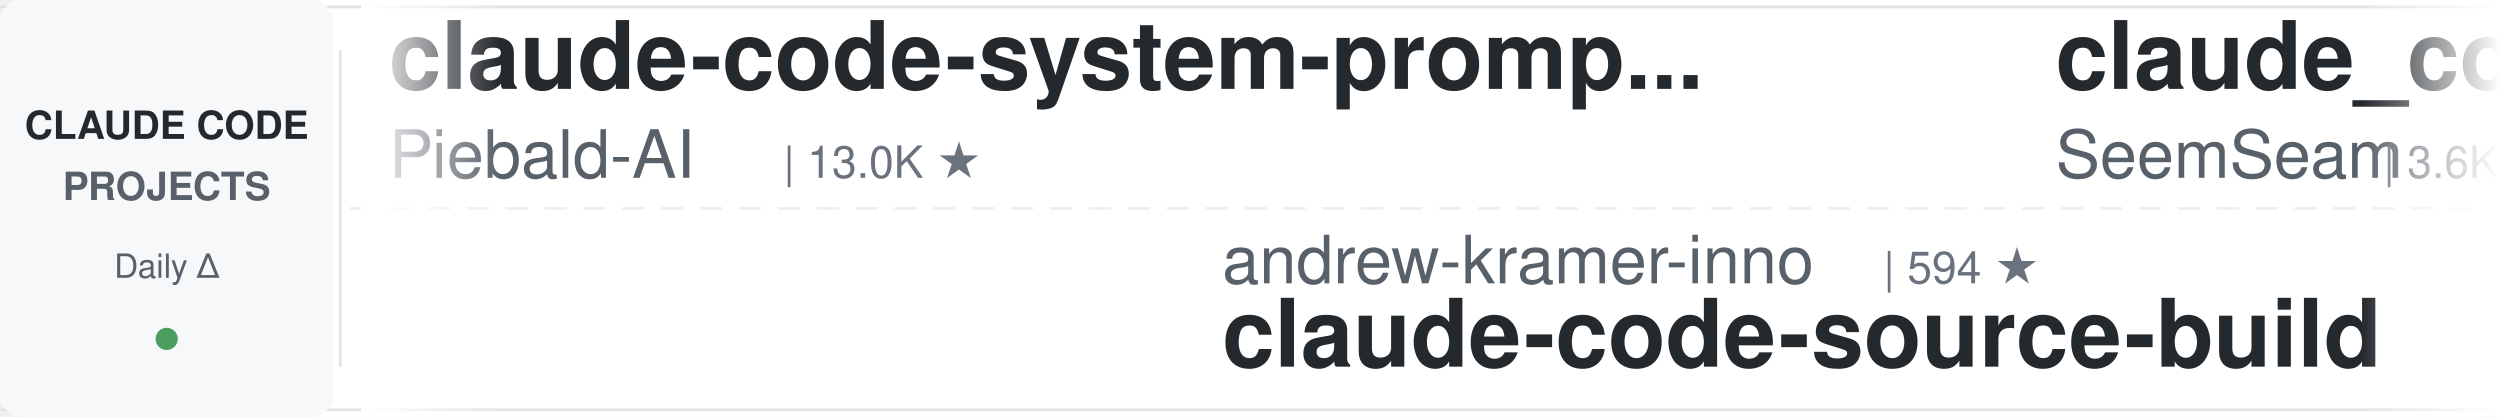
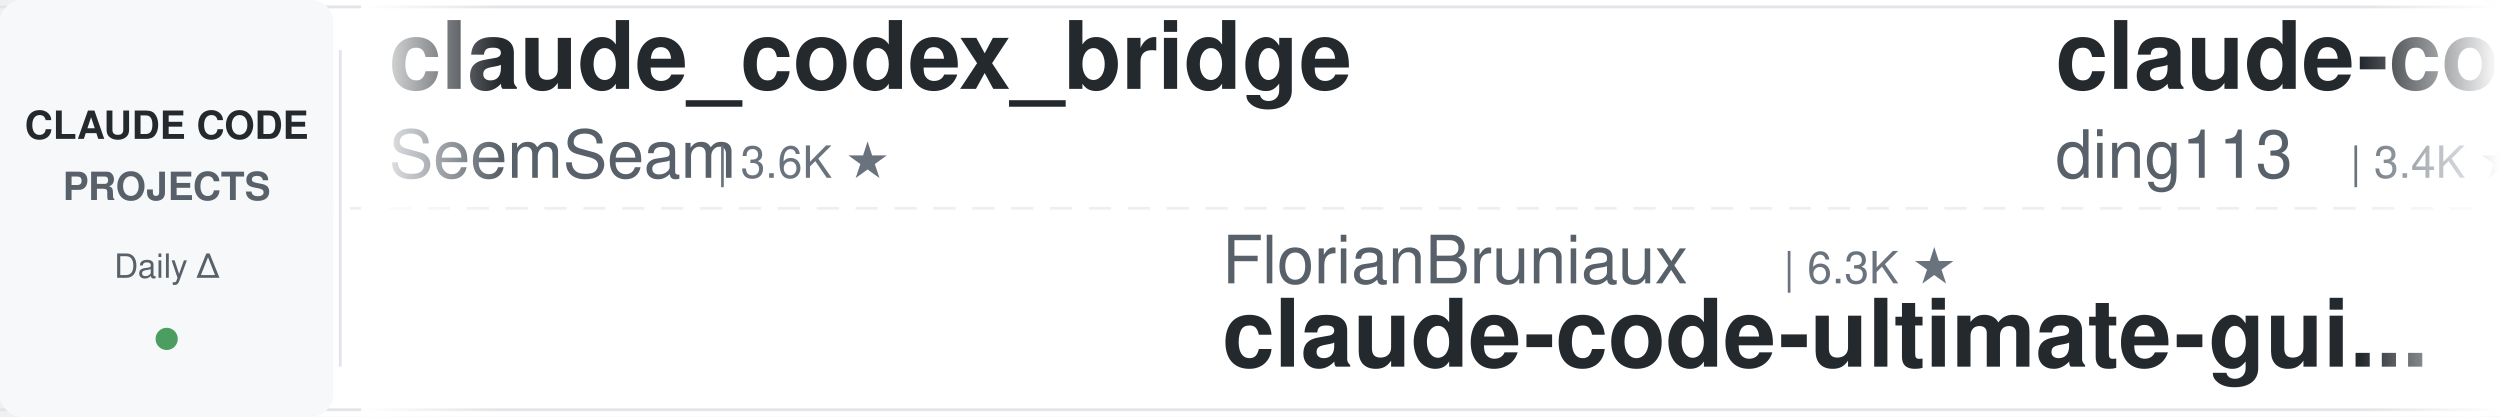
<svg xmlns="http://www.w3.org/2000/svg" width="900" height="150">
  <defs>
    <linearGradient id="leftFade" x1="0%" y1="0%" x2="100%" y2="0%">
      <stop offset="0%" style="stop-color:#ffffff;stop-opacity:1" />
      <stop offset="100%" style="stop-color:#ffffff;stop-opacity:0" />
    </linearGradient>
    <linearGradient id="rightFade" x1="0%" y1="0%" x2="100%" y2="0%">
      <stop offset="0%" style="stop-color:#ffffff;stop-opacity:0" />
      <stop offset="100%" style="stop-color:#ffffff;stop-opacity:1" />
    </linearGradient>
  </defs>
  <rect width="900" height="150" fill="#ffffff" rx="8" />
  <rect x="0" y="2" width="900" height="1" fill="#e1e4e8" />
  <rect x="0" y="147" width="900" height="1" fill="#e1e4e8" />
  <line x1="0" y1="75" x2="900" y2="75" stroke="#e1e4e8" stroke-width="1" stroke-dasharray="8 6" opacity="0.6" />
  <rect x="0" y="0" width="120" height="150" fill="#f6f8fa" rx="8" />
  <text x="60" y="50" font-family="-apple-system, BlinkMacSystemFont, 'Segoe UI', Helvetica, Arial, sans-serif" font-size="14" font-weight="600" fill="#24292e" text-anchor="middle">CLAUDE CODE</text>
  <text x="60" y="72" font-family="-apple-system, BlinkMacSystemFont, 'Segoe UI', Helvetica, Arial, sans-serif" font-size="14" font-weight="600" fill="#586069" text-anchor="middle">PROJECTS</text>
  <text x="60" y="100" font-family="-apple-system, BlinkMacSystemFont, 'Segoe UI', Helvetica, Arial, sans-serif" font-size="12" font-weight="500" fill="#586069" text-anchor="middle">Daily Δ</text>
  <circle cx="60" cy="122" r="4" fill="#22863a" opacity="0.8" />
  <rect x="122" y="18" width="1" height="114" fill="#e1e4e8" />
  <clipPath id="tickerClip">
    <rect x="130" y="0" width="770" height="150" />
  </clipPath>
  <g clip-path="url(#tickerClip)">
    <g id="tickerItems">
      <animateTransform attributeName="transform" attributeType="XML" type="translate" from="0 0" to="-3000 0" dur="54s" repeatCount="indefinite" />
      <g transform="translate(0, 0)">
-         <text x="140" y="32" font-family="-apple-system, BlinkMacSystemFont, 'Segoe UI', Helvetica, Arial, sans-serif" font-size="34" font-weight="600" fill="#24292e">claude-code-system-promp...</text>
-         <text x="140" y="64" font-family="-apple-system, BlinkMacSystemFont, 'Segoe UI', Helvetica, Arial, sans-serif" font-size="24" font-weight="400" fill="#586069">Piebald-AI</text>
-         <text x="282" y="64" font-family="-apple-system, BlinkMacSystemFont, 'Segoe UI', Helvetica, Arial, sans-serif" font-size="16" font-weight="500" fill="#6a737d">| 13.0K ★</text>
-       </g>
-       <g transform="translate(300, 0)">
-         <text x="140" y="102" font-family="-apple-system, BlinkMacSystemFont, 'Segoe UI', Helvetica, Arial, sans-serif" font-size="24" font-weight="400" fill="#586069">andrew-kramer-inno</text>
-         <text x="378" y="102" font-family="-apple-system, BlinkMacSystemFont, 'Segoe UI', Helvetica, Arial, sans-serif" font-size="16" font-weight="500" fill="#6a737d">| 594 ★</text>
-         <text x="140" y="132" font-family="-apple-system, BlinkMacSystemFont, 'Segoe UI', Helvetica, Arial, sans-serif" font-size="34" font-weight="600" fill="#24292e">claude-code-source-build</text>
-       </g>
-       <g transform="translate(600, 0)">
        <text x="140" y="32" font-family="-apple-system, BlinkMacSystemFont, 'Segoe UI', Helvetica, Arial, sans-serif" font-size="34" font-weight="600" fill="#24292e">claude_codex_bridge</text>
        <text x="140" y="64" font-family="-apple-system, BlinkMacSystemFont, 'Segoe UI', Helvetica, Arial, sans-serif" font-size="24" font-weight="400" fill="#586069">SeemSeam</text>
        <text x="258" y="64" font-family="-apple-system, BlinkMacSystemFont, 'Segoe UI', Helvetica, Arial, sans-serif" font-size="16" font-weight="500" fill="#6a737d">| 3.6K ★</text>
      </g>
+       <g transform="translate(300, 0)">
+         <text x="140" y="102" font-family="-apple-system, BlinkMacSystemFont, 'Segoe UI', Helvetica, Arial, sans-serif" font-size="24" font-weight="400" fill="#586069">FlorianBruniaux</text>
+         <text x="342" y="102" font-family="-apple-system, BlinkMacSystemFont, 'Segoe UI', Helvetica, Arial, sans-serif" font-size="16" font-weight="500" fill="#6a737d">| 6.3K ★</text>
+         <text x="140" y="132" font-family="-apple-system, BlinkMacSystemFont, 'Segoe UI', Helvetica, Arial, sans-serif" font-size="34" font-weight="600" fill="#24292e">claude-code-ultimate-gui...</text>
+       </g>
+       <g transform="translate(600, 0)">
+         <text x="140" y="32" font-family="-apple-system, BlinkMacSystemFont, 'Segoe UI', Helvetica, Arial, sans-serif" font-size="34" font-weight="600" fill="#24292e">claude-code-hub</text>
+         <text x="140" y="64" font-family="-apple-system, BlinkMacSystemFont, 'Segoe UI', Helvetica, Arial, sans-serif" font-size="24" font-weight="400" fill="#586069">ding113</text>
+         <text x="246" y="64" font-family="-apple-system, BlinkMacSystemFont, 'Segoe UI', Helvetica, Arial, sans-serif" font-size="16" font-weight="500" fill="#6a737d">| 3.4K ★</text>
+       </g>
      <g transform="translate(900, 0)">
-         <text x="140" y="102" font-family="-apple-system, BlinkMacSystemFont, 'Segoe UI', Helvetica, Arial, sans-serif" font-size="24" font-weight="400" fill="#586069">WorldFlowAI</text>
-         <text x="294" y="102" font-family="-apple-system, BlinkMacSystemFont, 'Segoe UI', Helvetica, Arial, sans-serif" font-size="16" font-weight="500" fill="#6a737d">| 5.4K ★</text>
-         <text x="140" y="132" font-family="-apple-system, BlinkMacSystemFont, 'Segoe UI', Helvetica, Arial, sans-serif" font-size="34" font-weight="600" fill="#24292e">everything-claude-code</text>
+         <text x="140" y="102" font-family="-apple-system, BlinkMacSystemFont, 'Segoe UI', Helvetica, Arial, sans-serif" font-size="24" font-weight="400" fill="#586069">ykdojo</text>
+         <text x="234" y="102" font-family="-apple-system, BlinkMacSystemFont, 'Segoe UI', Helvetica, Arial, sans-serif" font-size="16" font-weight="500" fill="#6a737d">| 10.3K ★</text>
+         <text x="140" y="132" font-family="-apple-system, BlinkMacSystemFont, 'Segoe UI', Helvetica, Arial, sans-serif" font-size="34" font-weight="600" fill="#24292e">claude-code-tips</text>
      </g>
      <g transform="translate(1200, 0)">
-         <text x="140" y="32" font-family="-apple-system, BlinkMacSystemFont, 'Segoe UI', Helvetica, Arial, sans-serif" font-size="34" font-weight="600" fill="#24292e">claude-code-engineering</text>
-         <text x="140" y="64" font-family="-apple-system, BlinkMacSystemFont, 'Segoe UI', Helvetica, Arial, sans-serif" font-size="24" font-weight="400" fill="#586069">huangjia2019</text>
-         <text x="306" y="64" font-family="-apple-system, BlinkMacSystemFont, 'Segoe UI', Helvetica, Arial, sans-serif" font-size="16" font-weight="500" fill="#6a737d">| 1.1K ★</text>
+         <text x="140" y="32" font-family="-apple-system, BlinkMacSystemFont, 'Segoe UI', Helvetica, Arial, sans-serif" font-size="34" font-weight="600" fill="#24292e">Claude-Code-Usage-Monito...</text>
+         <text x="140" y="64" font-family="-apple-system, BlinkMacSystemFont, 'Segoe UI', Helvetica, Arial, sans-serif" font-size="24" font-weight="400" fill="#586069">Maciek-roboblog</text>
+         <text x="342" y="64" font-family="-apple-system, BlinkMacSystemFont, 'Segoe UI', Helvetica, Arial, sans-serif" font-size="16" font-weight="500" fill="#6a737d">| 8.8K ★</text>
      </g>
      <g transform="translate(1500, 0)">
-         <text x="140" y="102" font-family="-apple-system, BlinkMacSystemFont, 'Segoe UI', Helvetica, Arial, sans-serif" font-size="24" font-weight="400" fill="#586069">edmund-io</text>
-         <text x="270" y="102" font-family="-apple-system, BlinkMacSystemFont, 'Segoe UI', Helvetica, Arial, sans-serif" font-size="16" font-weight="500" fill="#6a737d">| 1.5K ★</text>
-         <text x="140" y="132" font-family="-apple-system, BlinkMacSystemFont, 'Segoe UI', Helvetica, Arial, sans-serif" font-size="34" font-weight="600" fill="#24292e">edmunds-claude-code</text>
+         <text x="140" y="102" font-family="-apple-system, BlinkMacSystemFont, 'Segoe UI', Helvetica, Arial, sans-serif" font-size="24" font-weight="400" fill="#586069">Chachamaru127</text>
+         <text x="318" y="102" font-family="-apple-system, BlinkMacSystemFont, 'Segoe UI', Helvetica, Arial, sans-serif" font-size="16" font-weight="500" fill="#6a737d">| 3.2K ★</text>
+         <text x="140" y="132" font-family="-apple-system, BlinkMacSystemFont, 'Segoe UI', Helvetica, Arial, sans-serif" font-size="34" font-weight="600" fill="#24292e">claude-code-harness</text>
      </g>
      <g transform="translate(1800, 0)">
-         <text x="140" y="32" font-family="-apple-system, BlinkMacSystemFont, 'Segoe UI', Helvetica, Arial, sans-serif" font-size="34" font-weight="600" fill="#24292e">claude-code-spec-workflo...</text>
-         <text x="140" y="64" font-family="-apple-system, BlinkMacSystemFont, 'Segoe UI', Helvetica, Arial, sans-serif" font-size="24" font-weight="400" fill="#586069">Pimzino</text>
-         <text x="246" y="64" font-family="-apple-system, BlinkMacSystemFont, 'Segoe UI', Helvetica, Arial, sans-serif" font-size="16" font-weight="500" fill="#6a737d">| 3.9K ★</text>
+         <text x="140" y="32" font-family="-apple-system, BlinkMacSystemFont, 'Segoe UI', Helvetica, Arial, sans-serif" font-size="34" font-weight="600" fill="#24292e">claude-code-security-rev...</text>
+         <text x="140" y="64" font-family="-apple-system, BlinkMacSystemFont, 'Segoe UI', Helvetica, Arial, sans-serif" font-size="24" font-weight="400" fill="#586069">anthropics</text>
+         <text x="282" y="64" font-family="-apple-system, BlinkMacSystemFont, 'Segoe UI', Helvetica, Arial, sans-serif" font-size="16" font-weight="500" fill="#6a737d">| 6.5K ★</text>
      </g>
      <g transform="translate(2100, 0)">
-         <text x="140" y="102" font-family="-apple-system, BlinkMacSystemFont, 'Segoe UI', Helvetica, Arial, sans-serif" font-size="24" font-weight="400" fill="#586069">Windy3f3f3f3f</text>
-         <text x="318" y="102" font-family="-apple-system, BlinkMacSystemFont, 'Segoe UI', Helvetica, Arial, sans-serif" font-size="16" font-weight="500" fill="#6a737d">| 2.8K ★</text>
-         <text x="140" y="132" font-family="-apple-system, BlinkMacSystemFont, 'Segoe UI', Helvetica, Arial, sans-serif" font-size="34" font-weight="600" fill="#24292e">claude-code-from-scratch</text>
+         <text x="140" y="102" font-family="-apple-system, BlinkMacSystemFont, 'Segoe UI', Helvetica, Arial, sans-serif" font-size="24" font-weight="400" fill="#586069">luyao618</text>
+         <text x="258" y="102" font-family="-apple-system, BlinkMacSystemFont, 'Segoe UI', Helvetica, Arial, sans-serif" font-size="16" font-weight="500" fill="#6a737d">| 1.7K ★</text>
+         <text x="140" y="132" font-family="-apple-system, BlinkMacSystemFont, 'Segoe UI', Helvetica, Arial, sans-serif" font-size="34" font-weight="600" fill="#24292e">Claude-Code-Source-Study</text>
      </g>
      <g transform="translate(2400, 0)">
-         <text x="140" y="32" font-family="-apple-system, BlinkMacSystemFont, 'Segoe UI', Helvetica, Arial, sans-serif" font-size="34" font-weight="600" fill="#24292e">claude-code-my-workflow</text>
-         <text x="140" y="64" font-family="-apple-system, BlinkMacSystemFont, 'Segoe UI', Helvetica, Arial, sans-serif" font-size="24" font-weight="400" fill="#586069">pedrohcgs</text>
-         <text x="270" y="64" font-family="-apple-system, BlinkMacSystemFont, 'Segoe UI', Helvetica, Arial, sans-serif" font-size="16" font-weight="500" fill="#6a737d">| 1.7K ★</text>
+         <text x="140" y="32" font-family="-apple-system, BlinkMacSystemFont, 'Segoe UI', Helvetica, Arial, sans-serif" font-size="34" font-weight="600" fill="#24292e">how-claude-code-works</text>
+         <text x="140" y="64" font-family="-apple-system, BlinkMacSystemFont, 'Segoe UI', Helvetica, Arial, sans-serif" font-size="24" font-weight="400" fill="#586069">Windy3f3f3f3f</text>
+         <text x="318" y="64" font-family="-apple-system, BlinkMacSystemFont, 'Segoe UI', Helvetica, Arial, sans-serif" font-size="16" font-weight="500" fill="#6a737d">| 3.8K ★</text>
      </g>
      <g transform="translate(2700, 0)">
-         <text x="140" y="102" font-family="-apple-system, BlinkMacSystemFont, 'Segoe UI', Helvetica, Arial, sans-serif" font-size="24" font-weight="400" fill="#586069">anthropics</text>
-         <text x="282" y="102" font-family="-apple-system, BlinkMacSystemFont, 'Segoe UI', Helvetica, Arial, sans-serif" font-size="16" font-weight="500" fill="#6a737d">| 1.0K ★</text>
-         <text x="140" y="132" font-family="-apple-system, BlinkMacSystemFont, 'Segoe UI', Helvetica, Arial, sans-serif" font-size="34" font-weight="600" fill="#24292e">claude-code-base-action</text>
+         <text x="140" y="102" font-family="-apple-system, BlinkMacSystemFont, 'Segoe UI', Helvetica, Arial, sans-serif" font-size="24" font-weight="400" fill="#586069">Piebald-AI</text>
+         <text x="282" y="102" font-family="-apple-system, BlinkMacSystemFont, 'Segoe UI', Helvetica, Arial, sans-serif" font-size="16" font-weight="500" fill="#6a737d">| 13.0K ★</text>
+         <text x="140" y="132" font-family="-apple-system, BlinkMacSystemFont, 'Segoe UI', Helvetica, Arial, sans-serif" font-size="34" font-weight="600" fill="#24292e">claude-code-system-promp...</text>
      </g>
      <g transform="translate(3000, 0)">
-         <text x="140" y="32" font-family="-apple-system, BlinkMacSystemFont, 'Segoe UI', Helvetica, Arial, sans-serif" font-size="34" font-weight="600" fill="#24292e">claude-code-system-promp...</text>
-         <text x="140" y="64" font-family="-apple-system, BlinkMacSystemFont, 'Segoe UI', Helvetica, Arial, sans-serif" font-size="24" font-weight="400" fill="#586069">Piebald-AI</text>
-         <text x="282" y="64" font-family="-apple-system, BlinkMacSystemFont, 'Segoe UI', Helvetica, Arial, sans-serif" font-size="16" font-weight="500" fill="#6a737d">| 13.0K ★</text>
-       </g>
-       <g transform="translate(3300, 0)">
-         <text x="140" y="102" font-family="-apple-system, BlinkMacSystemFont, 'Segoe UI', Helvetica, Arial, sans-serif" font-size="24" font-weight="400" fill="#586069">andrew-kramer-inno</text>
-         <text x="378" y="102" font-family="-apple-system, BlinkMacSystemFont, 'Segoe UI', Helvetica, Arial, sans-serif" font-size="16" font-weight="500" fill="#6a737d">| 594 ★</text>
-         <text x="140" y="132" font-family="-apple-system, BlinkMacSystemFont, 'Segoe UI', Helvetica, Arial, sans-serif" font-size="34" font-weight="600" fill="#24292e">claude-code-source-build</text>
-       </g>
-       <g transform="translate(3600, 0)">
        <text x="140" y="32" font-family="-apple-system, BlinkMacSystemFont, 'Segoe UI', Helvetica, Arial, sans-serif" font-size="34" font-weight="600" fill="#24292e">claude_codex_bridge</text>
        <text x="140" y="64" font-family="-apple-system, BlinkMacSystemFont, 'Segoe UI', Helvetica, Arial, sans-serif" font-size="24" font-weight="400" fill="#586069">SeemSeam</text>
        <text x="258" y="64" font-family="-apple-system, BlinkMacSystemFont, 'Segoe UI', Helvetica, Arial, sans-serif" font-size="16" font-weight="500" fill="#6a737d">| 3.6K ★</text>
      </g>
+       <g transform="translate(3300, 0)">
+         <text x="140" y="102" font-family="-apple-system, BlinkMacSystemFont, 'Segoe UI', Helvetica, Arial, sans-serif" font-size="24" font-weight="400" fill="#586069">FlorianBruniaux</text>
+         <text x="342" y="102" font-family="-apple-system, BlinkMacSystemFont, 'Segoe UI', Helvetica, Arial, sans-serif" font-size="16" font-weight="500" fill="#6a737d">| 6.3K ★</text>
+         <text x="140" y="132" font-family="-apple-system, BlinkMacSystemFont, 'Segoe UI', Helvetica, Arial, sans-serif" font-size="34" font-weight="600" fill="#24292e">claude-code-ultimate-gui...</text>
+       </g>
+       <g transform="translate(3600, 0)">
+         <text x="140" y="32" font-family="-apple-system, BlinkMacSystemFont, 'Segoe UI', Helvetica, Arial, sans-serif" font-size="34" font-weight="600" fill="#24292e">claude-code-hub</text>
+         <text x="140" y="64" font-family="-apple-system, BlinkMacSystemFont, 'Segoe UI', Helvetica, Arial, sans-serif" font-size="24" font-weight="400" fill="#586069">ding113</text>
+         <text x="246" y="64" font-family="-apple-system, BlinkMacSystemFont, 'Segoe UI', Helvetica, Arial, sans-serif" font-size="16" font-weight="500" fill="#6a737d">| 3.4K ★</text>
+       </g>
      <g transform="translate(3900, 0)">
-         <text x="140" y="102" font-family="-apple-system, BlinkMacSystemFont, 'Segoe UI', Helvetica, Arial, sans-serif" font-size="24" font-weight="400" fill="#586069">WorldFlowAI</text>
-         <text x="294" y="102" font-family="-apple-system, BlinkMacSystemFont, 'Segoe UI', Helvetica, Arial, sans-serif" font-size="16" font-weight="500" fill="#6a737d">| 5.4K ★</text>
-         <text x="140" y="132" font-family="-apple-system, BlinkMacSystemFont, 'Segoe UI', Helvetica, Arial, sans-serif" font-size="34" font-weight="600" fill="#24292e">everything-claude-code</text>
+         <text x="140" y="102" font-family="-apple-system, BlinkMacSystemFont, 'Segoe UI', Helvetica, Arial, sans-serif" font-size="24" font-weight="400" fill="#586069">ykdojo</text>
+         <text x="234" y="102" font-family="-apple-system, BlinkMacSystemFont, 'Segoe UI', Helvetica, Arial, sans-serif" font-size="16" font-weight="500" fill="#6a737d">| 10.3K ★</text>
+         <text x="140" y="132" font-family="-apple-system, BlinkMacSystemFont, 'Segoe UI', Helvetica, Arial, sans-serif" font-size="34" font-weight="600" fill="#24292e">claude-code-tips</text>
      </g>
    </g>
  </g>
  <rect x="130" y="0" width="50" height="150" fill="url(#leftFade)" />
  <rect x="850" y="0" width="50" height="150" fill="url(#rightFade)" />
</svg>
